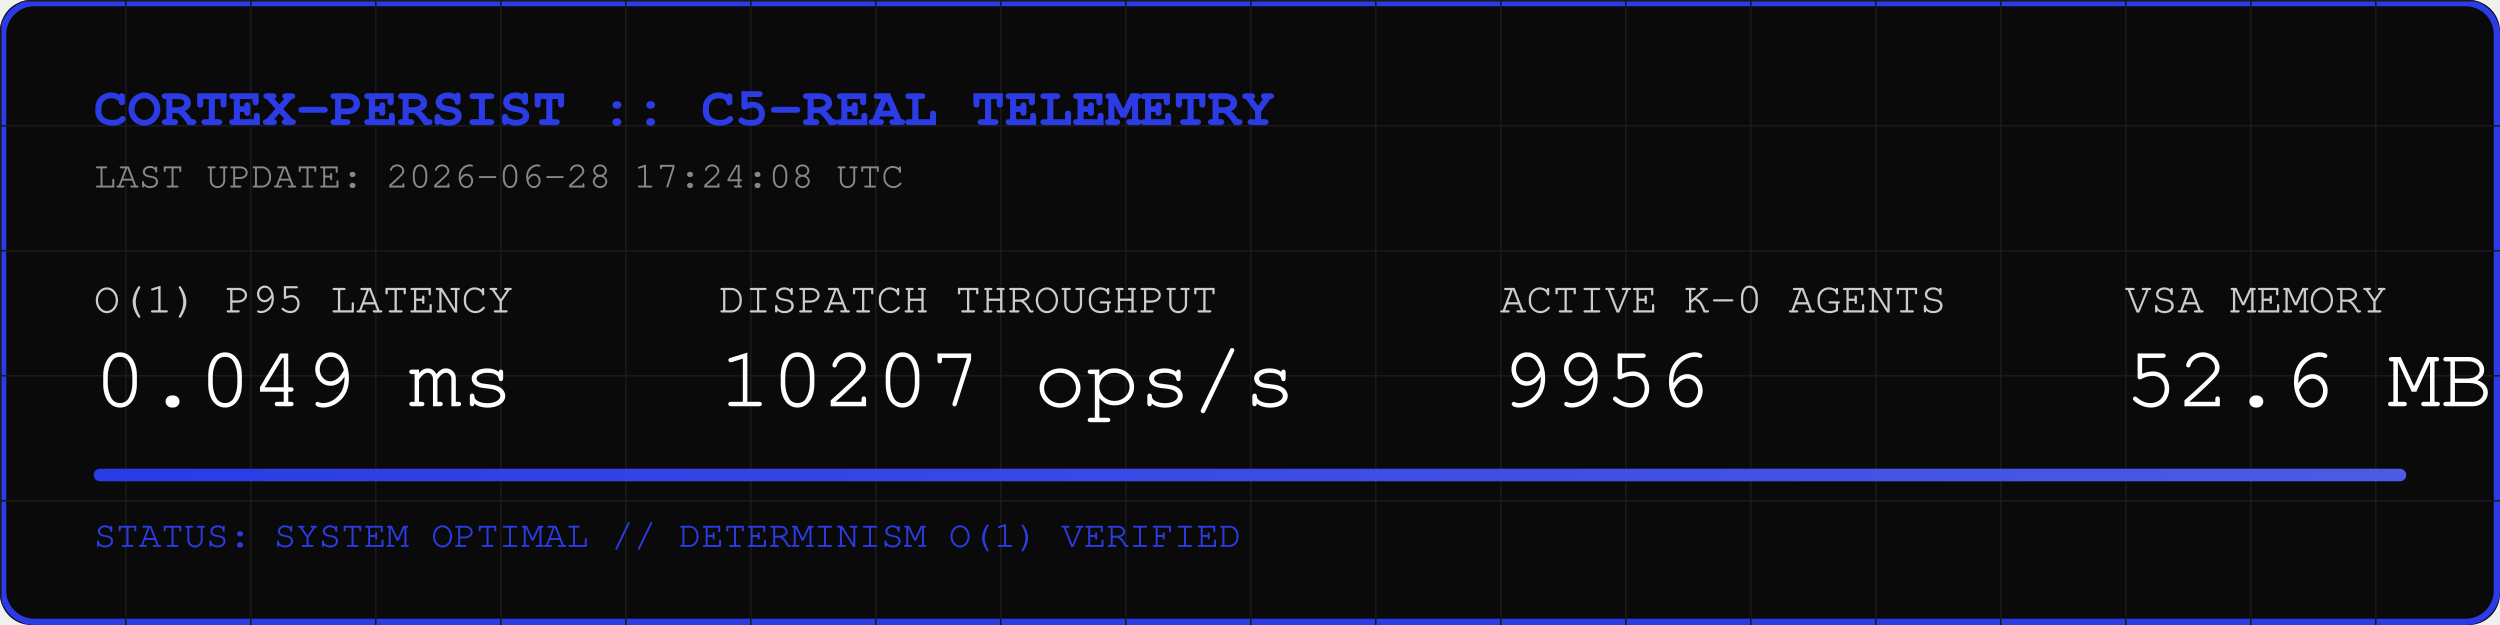
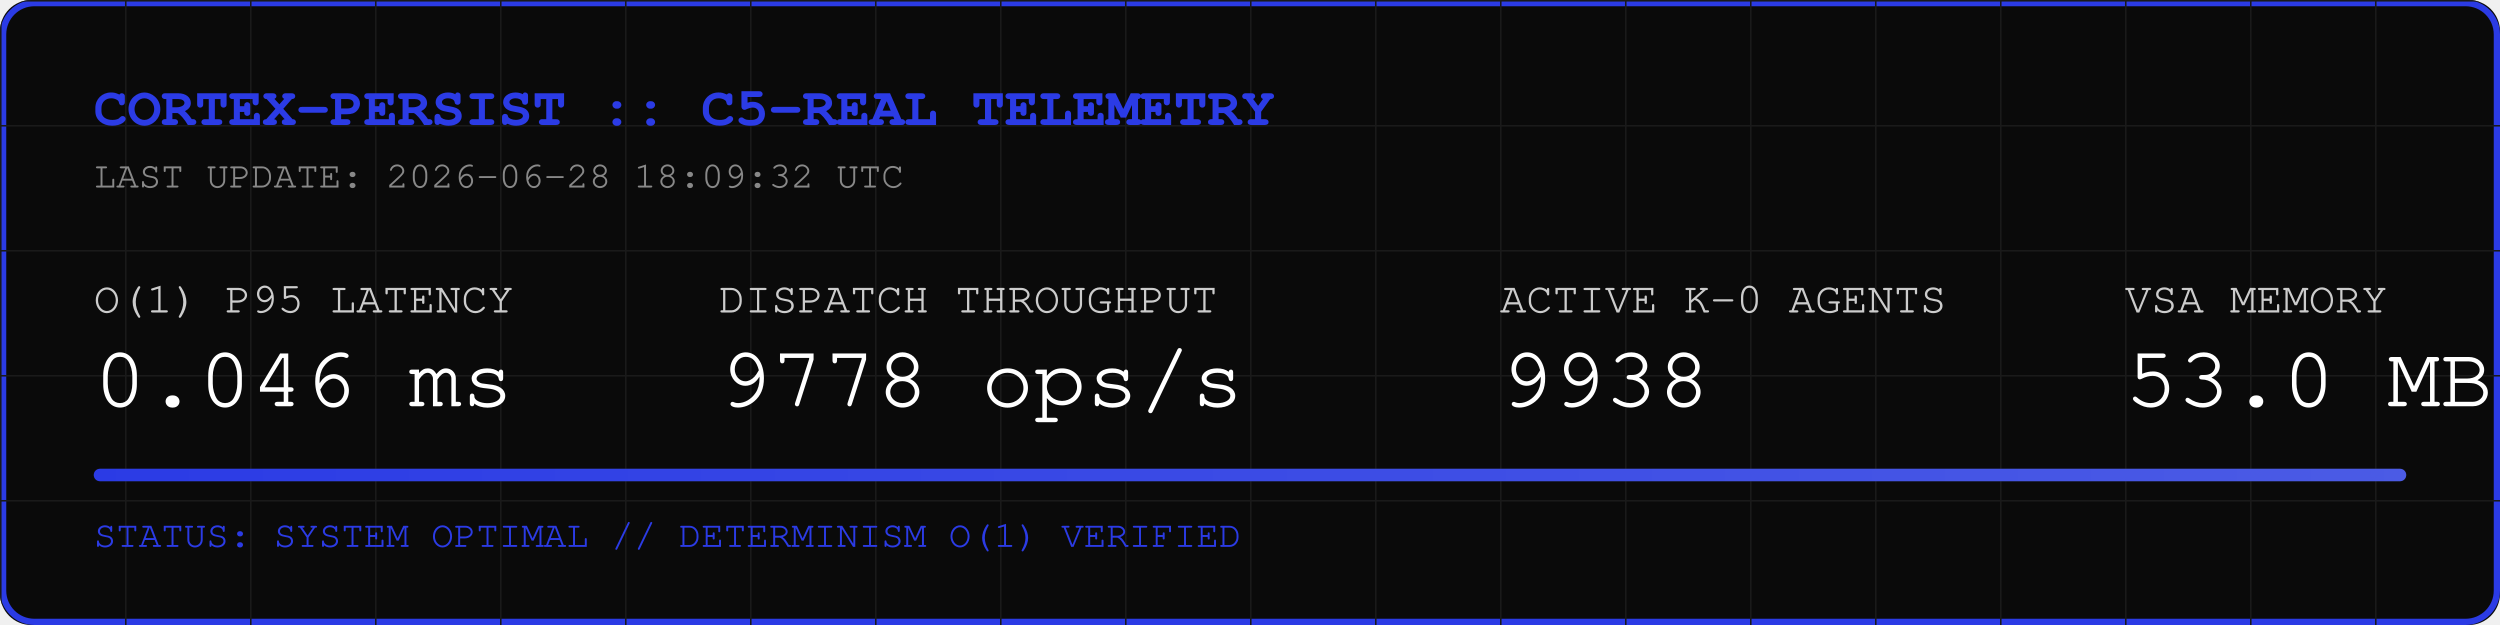
<svg xmlns="http://www.w3.org/2000/svg" width="800" height="200" viewBox="0 0 800 200">
  <rect width="800" height="200" fill="#0A0A0A" rx="10" />
  <rect width="798" height="198" x="1" y="1" fill="none" stroke="#2B3BE5" stroke-width="2" rx="10" />
  <defs>
    <pattern id="grid" width="40" height="40" patternUnits="userSpaceOnUse">
      <path d="M 40 0 L 0 0 0 40" fill="none" stroke="#1A1A1A" stroke-width="1" />
    </pattern>
    <linearGradient id="neon" x1="0%" y1="0%" x2="100%" y2="0%">
      <stop offset="0%" stop-color="#2B3BE5" />
      <stop offset="100%" stop-color="#4B5BE5" />
    </linearGradient>
  </defs>
  <rect width="800" height="200" fill="url(#grid)" rx="10" />
  <text x="30" y="40" font-family="Courier, monospace" font-size="18" fill="#2B3BE5" font-weight="bold">CORTEX-PERSIST :: C5-REAL TELEMETRY</text>
-   <text x="30" y="60" font-family="Courier, monospace" font-size="12" fill="#888888">LAST UPDATE: 2026-06-28 17:24:08 UTC</text>
+   <text x="30" y="60" font-family="Courier, monospace" font-size="12" fill="#888888">LAST UPDATE: 2026-06-28 18:09:32 UTC</text>
  <g transform="translate(30, 100)">
    <text x="0" y="0" font-family="Courier, monospace" font-size="14" fill="#CCCCCC">O(1) P95 LATENCY</text>
-     <text x="0" y="30" font-family="Courier, monospace" font-size="28" fill="#FFFFFF">0.049 ms</text>
+     <text x="0" y="30" font-family="Courier, monospace" font-size="28" fill="#FFFFFF">0.046 ms</text>
    <text x="200" y="0" font-family="Courier, monospace" font-size="14" fill="#CCCCCC">DISPATCH THROUGHPUT</text>
-     <text x="200" y="30" font-family="Courier, monospace" font-size="28" fill="#FFFFFF">10207 ops/s</text>
+     <text x="200" y="30" font-family="Courier, monospace" font-size="28" fill="#FFFFFF">9778 ops/s</text>
    <text x="450" y="0" font-family="Courier, monospace" font-size="14" fill="#CCCCCC">ACTIVE K-0 AGENTS</text>
-     <text x="450" y="30" font-family="Courier, monospace" font-size="28" fill="#FFFFFF">9956</text>
+     <text x="450" y="30" font-family="Courier, monospace" font-size="28" fill="#FFFFFF">9938</text>
    <text x="650" y="0" font-family="Courier, monospace" font-size="14" fill="#CCCCCC">VSA MEMORY</text>
-     <text x="650" y="30" font-family="Courier, monospace" font-size="28" fill="#FFFFFF">52.6 MB</text>
+     <text x="650" y="30" font-family="Courier, monospace" font-size="28" fill="#FFFFFF">53.0 MB</text>
  </g>
  <rect x="30" y="150" width="740" height="4" fill="#1A1A1A" rx="2" />
  <rect x="30" y="150" width="740" height="4" fill="url(#neon)" rx="2" />
  <text x="30" y="175" font-family="Courier, monospace" font-size="12" fill="#2B3BE5">STATUS: SYSTEM OPTIMAL // DETERMINISM O(1) VERIFIED</text>
</svg>
